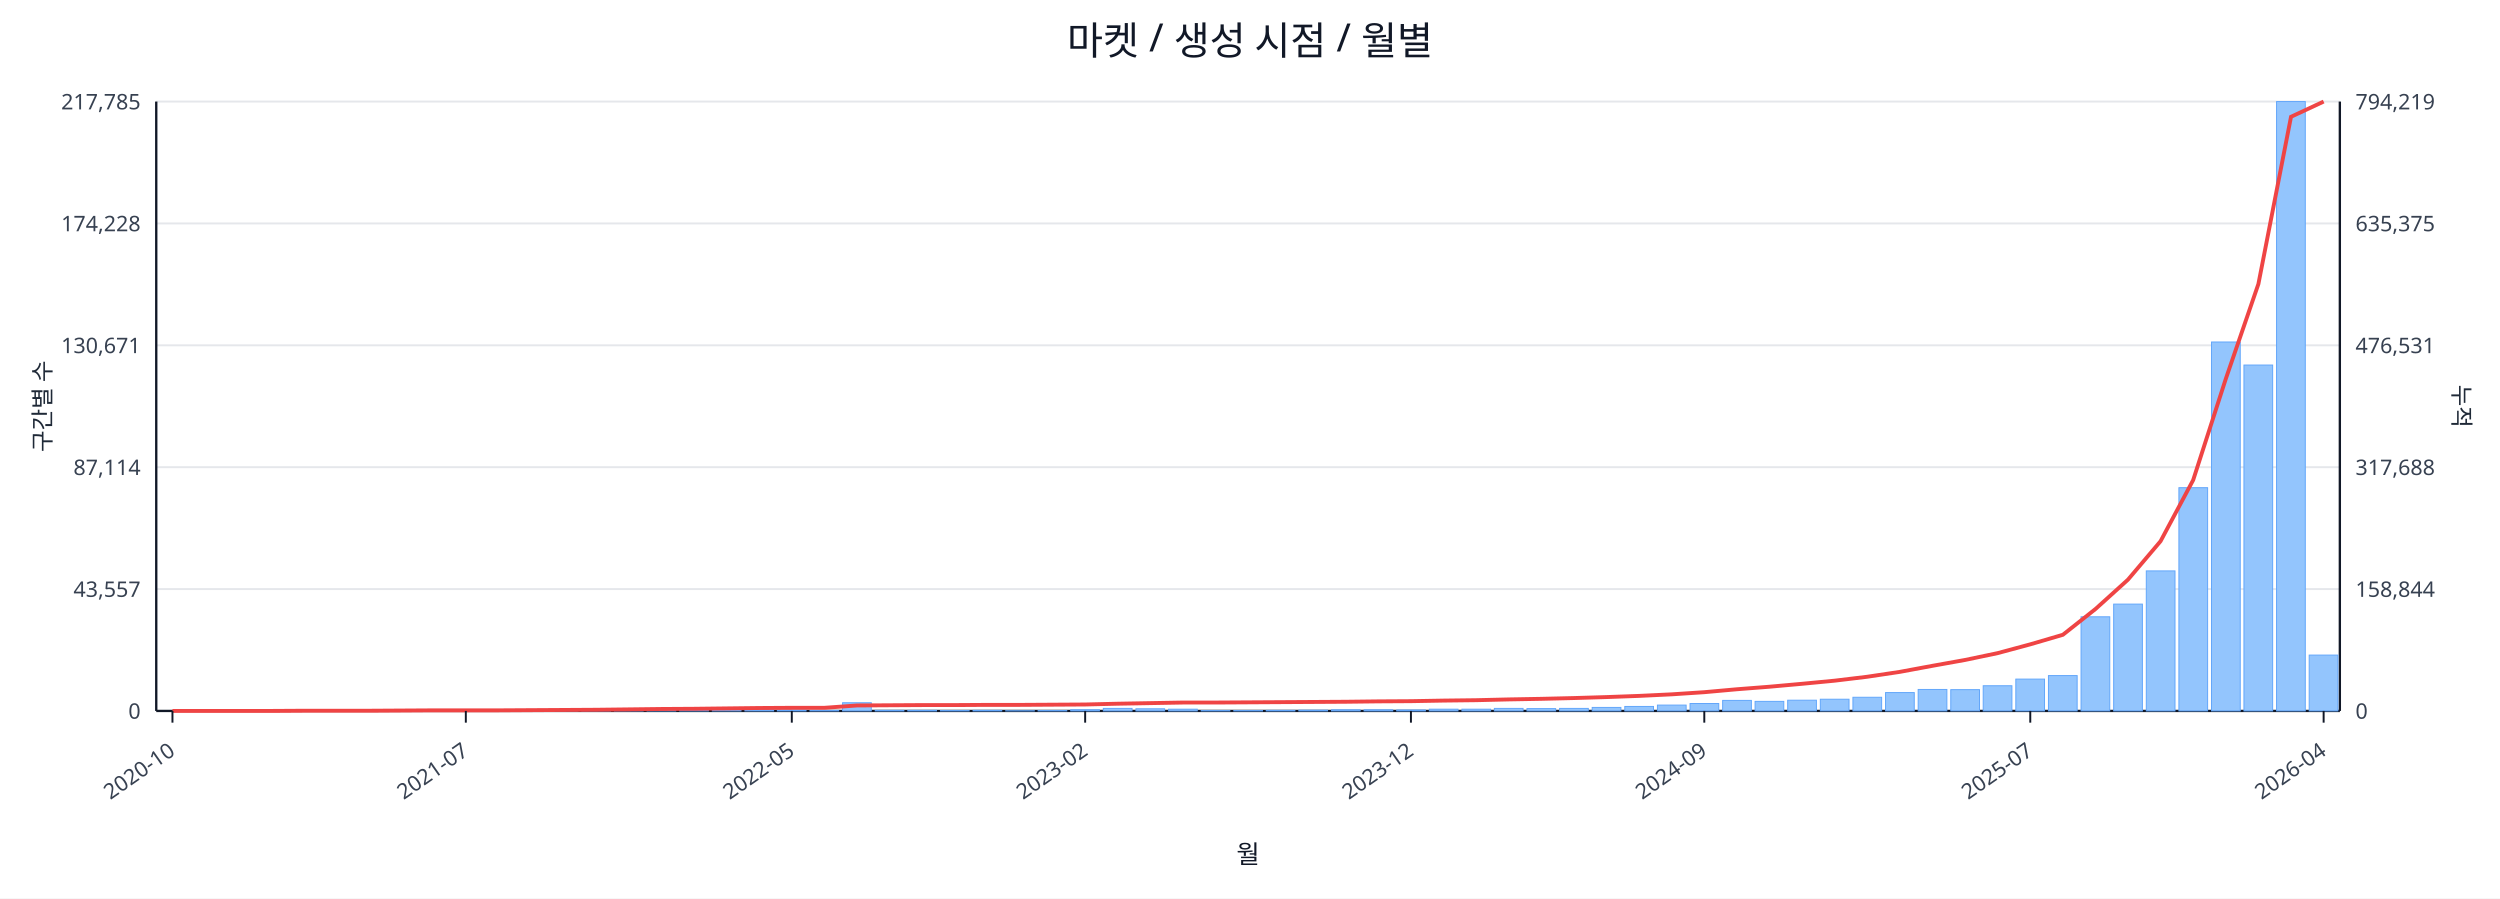
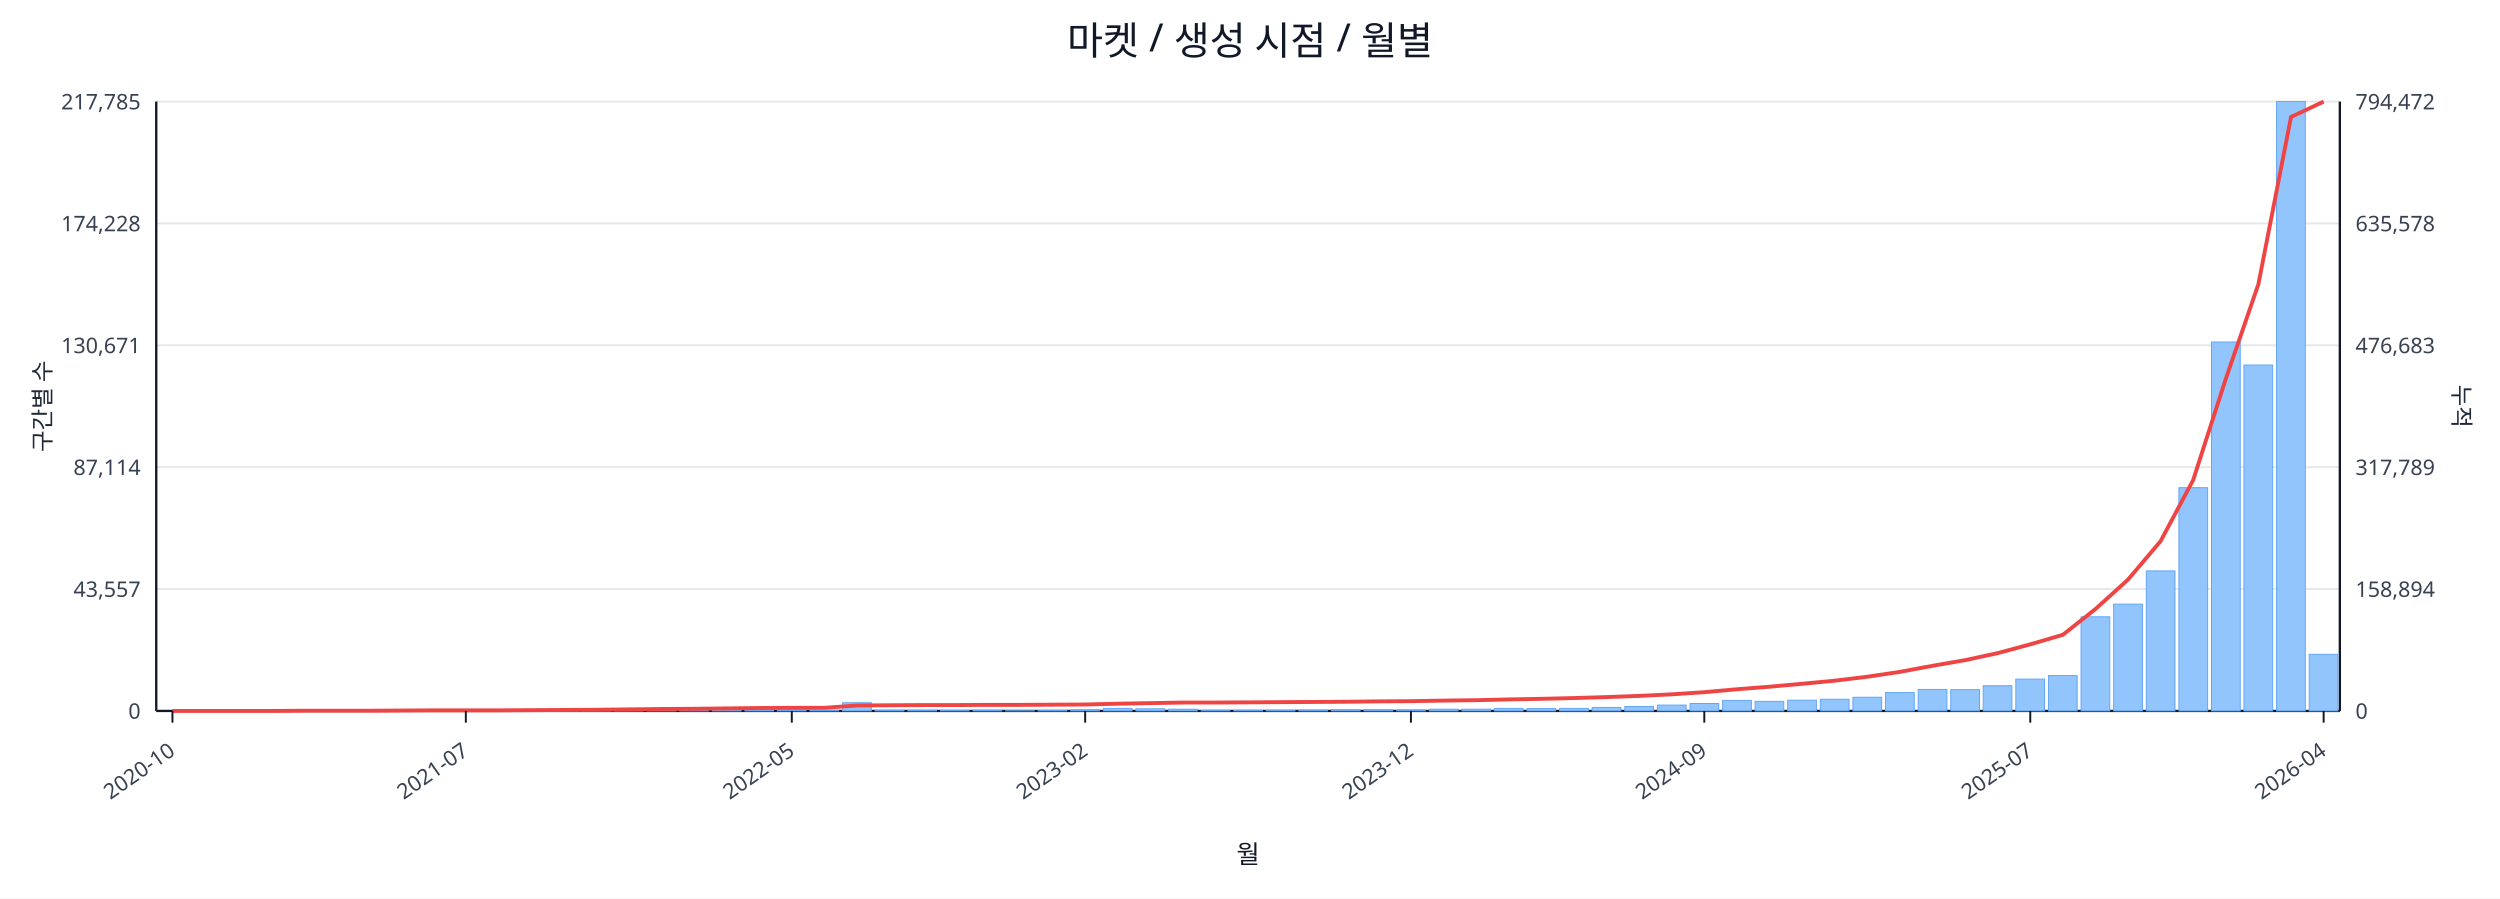
<svg xmlns="http://www.w3.org/2000/svg" width="1280" height="460" viewBox="0 0 1280 460">
  <rect x="0" y="0" width="100%" height="100%" fill="#ffffff" />
  <text x="640.0" y="28" font-size="20" text-anchor="middle" font-family="sans-serif" fill="#111827">마켓 / 생성 시점 / 월별</text>
  <line x1="80.0" y1="52.0" x2="1198.0" y2="52.0" stroke="#e5e7eb" stroke-width="1" />
  <text x="72.0" y="56.0" font-size="11" text-anchor="end" font-family="sans-serif" fill="#374151">217,785</text>
-   <text x="1206.0" y="56.0" font-size="11" text-anchor="start" font-family="sans-serif" fill="#374151">794,219</text>
+   <text x="1206.0" y="56.0" font-size="11" text-anchor="start" font-family="sans-serif" fill="#374151">794,472</text>
  <line x1="80.0" y1="114.4" x2="1198.0" y2="114.4" stroke="#e5e7eb" stroke-width="1" />
  <text x="72.0" y="118.4" font-size="11" text-anchor="end" font-family="sans-serif" fill="#374151">174,228</text>
-   <text x="1206.0" y="118.4" font-size="11" text-anchor="start" font-family="sans-serif" fill="#374151">635,375</text>
+   <text x="1206.0" y="118.4" font-size="11" text-anchor="start" font-family="sans-serif" fill="#374151">635,578</text>
  <line x1="80.0" y1="176.8" x2="1198.0" y2="176.8" stroke="#e5e7eb" stroke-width="1" />
  <text x="72.0" y="180.8" font-size="11" text-anchor="end" font-family="sans-serif" fill="#374151">130,671</text>
-   <text x="1206.0" y="180.8" font-size="11" text-anchor="start" font-family="sans-serif" fill="#374151">476,531</text>
+   <text x="1206.0" y="180.8" font-size="11" text-anchor="start" font-family="sans-serif" fill="#374151">476,683</text>
  <line x1="80.0" y1="239.2" x2="1198.0" y2="239.2" stroke="#e5e7eb" stroke-width="1" />
  <text x="72.0" y="243.2" font-size="11" text-anchor="end" font-family="sans-serif" fill="#374151">87,114</text>
-   <text x="1206.0" y="243.2" font-size="11" text-anchor="start" font-family="sans-serif" fill="#374151">317,688</text>
+   <text x="1206.0" y="243.2" font-size="11" text-anchor="start" font-family="sans-serif" fill="#374151">317,789</text>
  <line x1="80.0" y1="301.6" x2="1198.0" y2="301.6" stroke="#e5e7eb" stroke-width="1" />
  <text x="72.0" y="305.6" font-size="11" text-anchor="end" font-family="sans-serif" fill="#374151">43,557</text>
-   <text x="1206.0" y="305.6" font-size="11" text-anchor="start" font-family="sans-serif" fill="#374151">158,844</text>
+   <text x="1206.0" y="305.6" font-size="11" text-anchor="start" font-family="sans-serif" fill="#374151">158,894</text>
  <line x1="80.0" y1="364.0" x2="1198.0" y2="364.0" stroke="#e5e7eb" stroke-width="1" />
  <text x="72.0" y="368.0" font-size="11" text-anchor="end" font-family="sans-serif" fill="#374151">0</text>
  <text x="1206.0" y="368.0" font-size="11" text-anchor="start" font-family="sans-serif" fill="#374151">0</text>
  <line x1="80.0" y1="364.0" x2="1198.0" y2="364.0" stroke="#111827" stroke-width="1.2" />
  <line x1="80.0" y1="52.0" x2="80.0" y2="364.0" stroke="#111827" stroke-width="1.2" />
  <line x1="1198.0" y1="52.0" x2="1198.0" y2="364.0" stroke="#111827" stroke-width="1.2" />
  <rect x="81.0" y="364.0" width="14.7" height="0.0" fill="#93c5fd" stroke="#60a5fa" stroke-width="0.5" />
  <rect x="97.7" y="364.0" width="14.7" height="0.0" fill="#93c5fd" stroke="#60a5fa" stroke-width="0.5" />
  <rect x="114.4" y="364.0" width="14.7" height="0.0" fill="#93c5fd" stroke="#60a5fa" stroke-width="0.5" />
  <rect x="131.1" y="363.9" width="14.7" height="0.1" fill="#93c5fd" stroke="#60a5fa" stroke-width="0.5" />
  <rect x="147.7" y="363.9" width="14.7" height="0.1" fill="#93c5fd" stroke="#60a5fa" stroke-width="0.5" />
  <rect x="164.4" y="363.9" width="14.7" height="0.1" fill="#93c5fd" stroke="#60a5fa" stroke-width="0.5" />
  <rect x="181.1" y="363.9" width="14.7" height="0.1" fill="#93c5fd" stroke="#60a5fa" stroke-width="0.5" />
  <rect x="197.8" y="363.8" width="14.7" height="0.2" fill="#93c5fd" stroke="#60a5fa" stroke-width="0.5" />
  <rect x="214.5" y="363.7" width="14.7" height="0.3" fill="#93c5fd" stroke="#60a5fa" stroke-width="0.5" />
  <rect x="231.2" y="363.8" width="14.7" height="0.2" fill="#93c5fd" stroke="#60a5fa" stroke-width="0.5" />
  <rect x="247.9" y="363.8" width="14.7" height="0.2" fill="#93c5fd" stroke="#60a5fa" stroke-width="0.5" />
  <rect x="264.6" y="363.9" width="14.7" height="0.1" fill="#93c5fd" stroke="#60a5fa" stroke-width="0.5" />
  <rect x="281.2" y="363.7" width="14.7" height="0.3" fill="#93c5fd" stroke="#60a5fa" stroke-width="0.5" />
  <rect x="297.9" y="363.4" width="14.7" height="0.6" fill="#93c5fd" stroke="#60a5fa" stroke-width="0.5" />
  <rect x="314.6" y="363.5" width="14.7" height="0.5" fill="#93c5fd" stroke="#60a5fa" stroke-width="0.5" />
  <rect x="331.3" y="363.1" width="14.7" height="0.9" fill="#93c5fd" stroke="#60a5fa" stroke-width="0.5" />
  <rect x="348.0" y="363.5" width="14.7" height="0.5" fill="#93c5fd" stroke="#60a5fa" stroke-width="0.5" />
  <rect x="364.7" y="363.3" width="14.7" height="0.7" fill="#93c5fd" stroke="#60a5fa" stroke-width="0.5" />
  <rect x="381.4" y="363.4" width="14.7" height="0.6" fill="#93c5fd" stroke="#60a5fa" stroke-width="0.5" />
  <rect x="398.0" y="363.6" width="14.7" height="0.4" fill="#93c5fd" stroke="#60a5fa" stroke-width="0.5" />
  <rect x="414.7" y="363.8" width="14.7" height="0.2" fill="#93c5fd" stroke="#60a5fa" stroke-width="0.5" />
  <rect x="431.4" y="359.8" width="14.7" height="4.2" fill="#93c5fd" stroke="#60a5fa" stroke-width="0.5" />
  <rect x="448.1" y="363.7" width="14.7" height="0.3" fill="#93c5fd" stroke="#60a5fa" stroke-width="0.5" />
  <rect x="464.8" y="363.7" width="14.7" height="0.3" fill="#93c5fd" stroke="#60a5fa" stroke-width="0.5" />
  <rect x="481.5" y="363.8" width="14.7" height="0.2" fill="#93c5fd" stroke="#60a5fa" stroke-width="0.5" />
  <rect x="498.2" y="363.7" width="14.7" height="0.3" fill="#93c5fd" stroke="#60a5fa" stroke-width="0.5" />
  <rect x="514.9" y="363.9" width="14.7" height="0.1" fill="#93c5fd" stroke="#60a5fa" stroke-width="0.5" />
  <rect x="531.5" y="363.8" width="14.7" height="0.2" fill="#93c5fd" stroke="#60a5fa" stroke-width="0.5" />
  <rect x="548.2" y="363.4" width="14.7" height="0.6" fill="#93c5fd" stroke="#60a5fa" stroke-width="0.5" />
  <rect x="564.9" y="362.7" width="14.7" height="1.3" fill="#93c5fd" stroke="#60a5fa" stroke-width="0.5" />
  <rect x="581.6" y="362.9" width="14.7" height="1.1" fill="#93c5fd" stroke="#60a5fa" stroke-width="0.5" />
  <rect x="598.3" y="363.1" width="14.7" height="0.9" fill="#93c5fd" stroke="#60a5fa" stroke-width="0.5" />
  <rect x="615.0" y="363.8" width="14.7" height="0.2" fill="#93c5fd" stroke="#60a5fa" stroke-width="0.5" />
  <rect x="631.7" y="363.8" width="14.7" height="0.2" fill="#93c5fd" stroke="#60a5fa" stroke-width="0.5" />
  <rect x="648.3" y="363.7" width="14.7" height="0.3" fill="#93c5fd" stroke="#60a5fa" stroke-width="0.5" />
  <rect x="665.0" y="363.6" width="14.7" height="0.4" fill="#93c5fd" stroke="#60a5fa" stroke-width="0.5" />
  <rect x="681.7" y="363.4" width="14.7" height="0.6" fill="#93c5fd" stroke="#60a5fa" stroke-width="0.5" />
  <rect x="698.4" y="363.4" width="14.7" height="0.6" fill="#93c5fd" stroke="#60a5fa" stroke-width="0.5" />
  <rect x="715.1" y="363.5" width="14.7" height="0.5" fill="#93c5fd" stroke="#60a5fa" stroke-width="0.5" />
  <rect x="731.8" y="363.1" width="14.7" height="0.9" fill="#93c5fd" stroke="#60a5fa" stroke-width="0.5" />
  <rect x="748.5" y="363.1" width="14.7" height="0.9" fill="#93c5fd" stroke="#60a5fa" stroke-width="0.5" />
  <rect x="765.1" y="362.7" width="14.7" height="1.3" fill="#93c5fd" stroke="#60a5fa" stroke-width="0.5" />
  <rect x="781.8" y="362.8" width="14.7" height="1.2" fill="#93c5fd" stroke="#60a5fa" stroke-width="0.5" />
  <rect x="798.5" y="362.7" width="14.7" height="1.3" fill="#93c5fd" stroke="#60a5fa" stroke-width="0.5" />
  <rect x="815.2" y="362.2" width="14.7" height="1.8" fill="#93c5fd" stroke="#60a5fa" stroke-width="0.5" />
  <rect x="831.9" y="361.7" width="14.7" height="2.3" fill="#93c5fd" stroke="#60a5fa" stroke-width="0.5" />
  <rect x="848.6" y="361.0" width="14.7" height="3.0" fill="#93c5fd" stroke="#60a5fa" stroke-width="0.5" />
  <rect x="865.3" y="360.2" width="14.7" height="3.8" fill="#93c5fd" stroke="#60a5fa" stroke-width="0.5" />
  <rect x="882.0" y="358.6" width="14.7" height="5.4" fill="#93c5fd" stroke="#60a5fa" stroke-width="0.5" />
  <rect x="898.6" y="359.1" width="14.7" height="4.9" fill="#93c5fd" stroke="#60a5fa" stroke-width="0.5" />
  <rect x="915.3" y="358.5" width="14.7" height="5.5" fill="#93c5fd" stroke="#60a5fa" stroke-width="0.5" />
  <rect x="932.0" y="358.0" width="14.7" height="6.0" fill="#93c5fd" stroke="#60a5fa" stroke-width="0.5" />
  <rect x="948.7" y="357.0" width="14.7" height="7.0" fill="#93c5fd" stroke="#60a5fa" stroke-width="0.5" />
  <rect x="965.4" y="354.6" width="14.7" height="9.4" fill="#93c5fd" stroke="#60a5fa" stroke-width="0.5" />
  <rect x="982.1" y="353.0" width="14.7" height="11.0" fill="#93c5fd" stroke="#60a5fa" stroke-width="0.5" />
  <rect x="998.8" y="353.1" width="14.7" height="10.9" fill="#93c5fd" stroke="#60a5fa" stroke-width="0.5" />
  <rect x="1015.4" y="351.1" width="14.7" height="12.9" fill="#93c5fd" stroke="#60a5fa" stroke-width="0.5" />
  <rect x="1032.1" y="347.7" width="14.7" height="16.3" fill="#93c5fd" stroke="#60a5fa" stroke-width="0.5" />
  <rect x="1048.8" y="345.9" width="14.7" height="18.1" fill="#93c5fd" stroke="#60a5fa" stroke-width="0.5" />
  <rect x="1065.5" y="315.8" width="14.7" height="48.2" fill="#93c5fd" stroke="#60a5fa" stroke-width="0.5" />
  <rect x="1082.2" y="309.3" width="14.7" height="54.7" fill="#93c5fd" stroke="#60a5fa" stroke-width="0.5" />
  <rect x="1098.9" y="292.3" width="14.7" height="71.7" fill="#93c5fd" stroke="#60a5fa" stroke-width="0.5" />
  <rect x="1115.6" y="249.7" width="14.7" height="114.3" fill="#93c5fd" stroke="#60a5fa" stroke-width="0.5" />
  <rect x="1132.3" y="175.1" width="14.7" height="188.9" fill="#93c5fd" stroke="#60a5fa" stroke-width="0.5" />
  <rect x="1148.9" y="186.9" width="14.7" height="177.1" fill="#93c5fd" stroke="#60a5fa" stroke-width="0.5" />
  <rect x="1165.6" y="52.0" width="14.7" height="312.0" fill="#93c5fd" stroke="#60a5fa" stroke-width="0.5" />
-   <rect x="1182.3" y="335.4" width="14.7" height="28.6" fill="#93c5fd" stroke="#60a5fa" stroke-width="0.5" />
-   <polyline fill="none" stroke="#ef4444" stroke-width="2" points="88.3,364.0 105.0,364.0 121.7,364.0 138.4,364.0 155.1,363.9 171.8,363.9 188.5,363.9 205.1,363.8 221.8,363.7 238.5,363.7 255.2,363.7 271.9,363.6 288.6,363.5 305.3,363.4 322.0,363.2 338.6,363.0 355.3,362.9 372.0,362.7 388.7,362.5 405.4,362.4 422.1,362.4 438.8,361.2 455.4,361.1 472.1,361.0 488.8,361.0 505.5,360.9 522.2,360.9 538.9,360.8 555.6,360.7 572.3,360.3 588.9,360.0 605.6,359.7 622.3,359.7 639.0,359.6 655.7,359.5 672.4,359.4 689.1,359.3 705.7,359.1 722.4,359.0 739.1,358.7 755.8,358.5 772.5,358.1 789.2,357.8 805.9,357.4 822.6,356.9 839.2,356.3 855.9,355.5 872.6,354.4 889.3,352.9 906.0,351.6 922.7,350.1 939.4,348.5 956.0,346.5 972.7,344.0 989.4,340.9 1006.1,337.9 1022.8,334.4 1039.5,329.9 1056.2,325.0 1072.9,311.8 1089.5,296.8 1106.2,277.1 1122.9,245.8 1139.6,194.0 1156.3,145.4 1173.0,59.8 1189.7,52.0" />
+   <rect x="1182.3" y="335.0" width="14.7" height="29.0" fill="#93c5fd" stroke="#60a5fa" stroke-width="0.5" />
+   <polyline fill="none" stroke="#ef4444" stroke-width="2" points="88.3,364.0 105.0,364.0 121.7,364.0 138.4,364.0 155.1,363.9 171.8,363.9 188.5,363.9 205.1,363.8 221.8,363.7 238.5,363.7 255.2,363.7 271.9,363.6 288.6,363.5 305.3,363.4 322.0,363.2 338.6,363.0 355.3,362.9 372.0,362.7 388.7,362.5 405.4,362.4 422.1,362.4 438.8,361.2 455.4,361.1 472.1,361.0 488.8,361.0 505.5,360.9 522.2,360.9 538.9,360.8 555.6,360.7 572.3,360.3 588.9,360.0 605.6,359.7 622.3,359.7 639.0,359.6 655.7,359.5 672.4,359.4 689.1,359.3 705.7,359.1 722.4,359.0 739.1,358.7 755.8,358.5 772.5,358.1 789.2,357.8 805.9,357.4 822.6,356.9 839.2,356.3 855.9,355.5 872.6,354.4 889.3,352.9 906.0,351.6 922.7,350.1 939.4,348.5 956.0,346.5 972.7,344.0 989.4,340.9 1006.1,338.0 1022.8,334.4 1039.5,329.9 1056.2,325.0 1072.9,311.8 1089.5,296.8 1106.2,277.1 1122.9,245.8 1139.6,194.0 1156.3,145.5 1173.0,59.9 1189.7,52.0" />
  <line x1="88.3" y1="364.0" x2="88.3" y2="370.0" stroke="#111827" stroke-width="1" />
  <text x="90.3" y="386.0" font-size="11" text-anchor="end" transform="rotate(-35 90.3 386.0)" font-family="sans-serif" fill="#374151">2020-10</text>
  <line x1="238.5" y1="364.0" x2="238.5" y2="370.0" stroke="#111827" stroke-width="1" />
  <text x="240.5" y="386.0" font-size="11" text-anchor="end" transform="rotate(-35 240.5 386.0)" font-family="sans-serif" fill="#374151">2021-07</text>
  <line x1="405.4" y1="364.0" x2="405.4" y2="370.0" stroke="#111827" stroke-width="1" />
  <text x="407.4" y="386.0" font-size="11" text-anchor="end" transform="rotate(-35 407.4 386.0)" font-family="sans-serif" fill="#374151">2022-05</text>
  <line x1="555.6" y1="364.0" x2="555.6" y2="370.0" stroke="#111827" stroke-width="1" />
  <text x="557.6" y="386.0" font-size="11" text-anchor="end" transform="rotate(-35 557.6 386.0)" font-family="sans-serif" fill="#374151">2023-02</text>
  <line x1="722.4" y1="364.0" x2="722.4" y2="370.0" stroke="#111827" stroke-width="1" />
  <text x="724.4" y="386.0" font-size="11" text-anchor="end" transform="rotate(-35 724.4 386.0)" font-family="sans-serif" fill="#374151">2023-12</text>
  <line x1="872.6" y1="364.0" x2="872.6" y2="370.0" stroke="#111827" stroke-width="1" />
  <text x="874.6" y="386.0" font-size="11" text-anchor="end" transform="rotate(-35 874.6 386.0)" font-family="sans-serif" fill="#374151">2024-09</text>
  <line x1="1039.5" y1="364.0" x2="1039.5" y2="370.0" stroke="#111827" stroke-width="1" />
  <text x="1041.5" y="386.0" font-size="11" text-anchor="end" transform="rotate(-35 1041.5 386.0)" font-family="sans-serif" fill="#374151">2025-07</text>
  <line x1="1189.7" y1="364.0" x2="1189.7" y2="370.0" stroke="#111827" stroke-width="1" />
  <text x="1191.7" y="386.0" font-size="11" text-anchor="end" transform="rotate(-35 1191.7 386.0)" font-family="sans-serif" fill="#374151">2026-04</text>
  <text x="26" y="208.0" font-size="12" transform="rotate(-90 26 208.0)" text-anchor="middle" font-family="sans-serif" fill="#1f2937">구간별 수</text>
  <text x="1256.0" y="208.0" font-size="12" transform="rotate(90 1256.0 208.0)" text-anchor="middle" font-family="sans-serif" fill="#1f2937">누적</text>
  <text x="639.0" y="442.0" font-size="13" text-anchor="middle" font-family="sans-serif" fill="#111827">월</text>
</svg>
